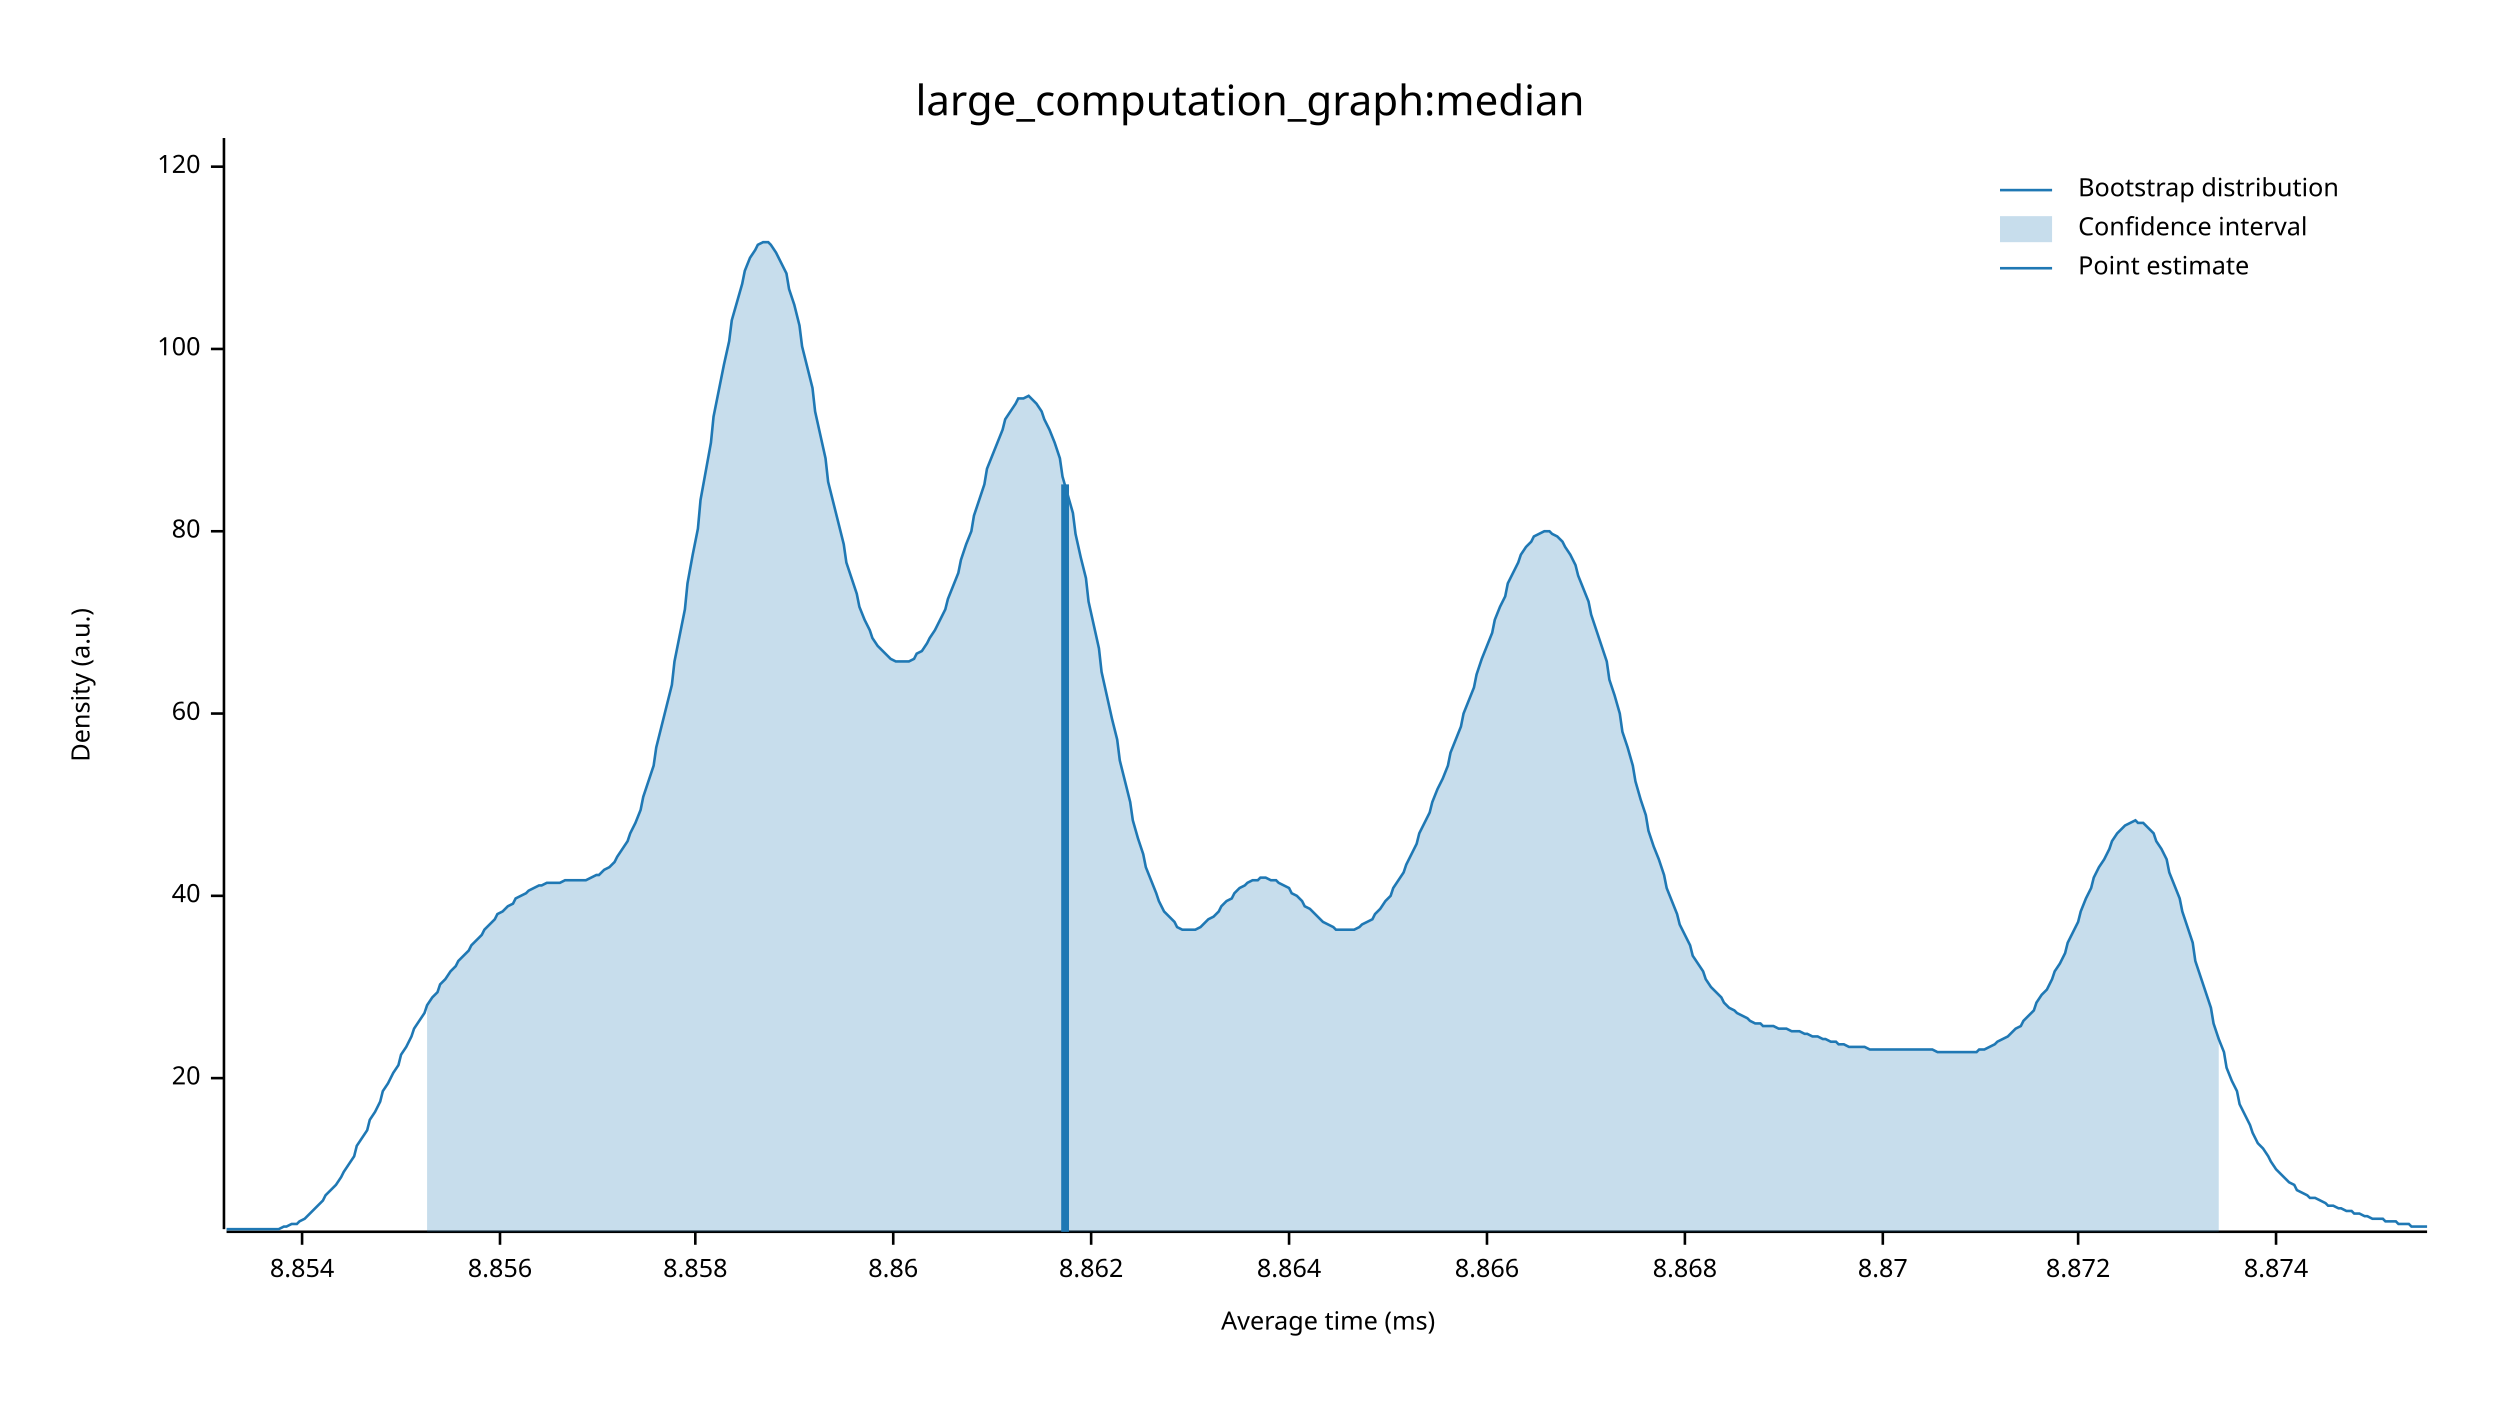
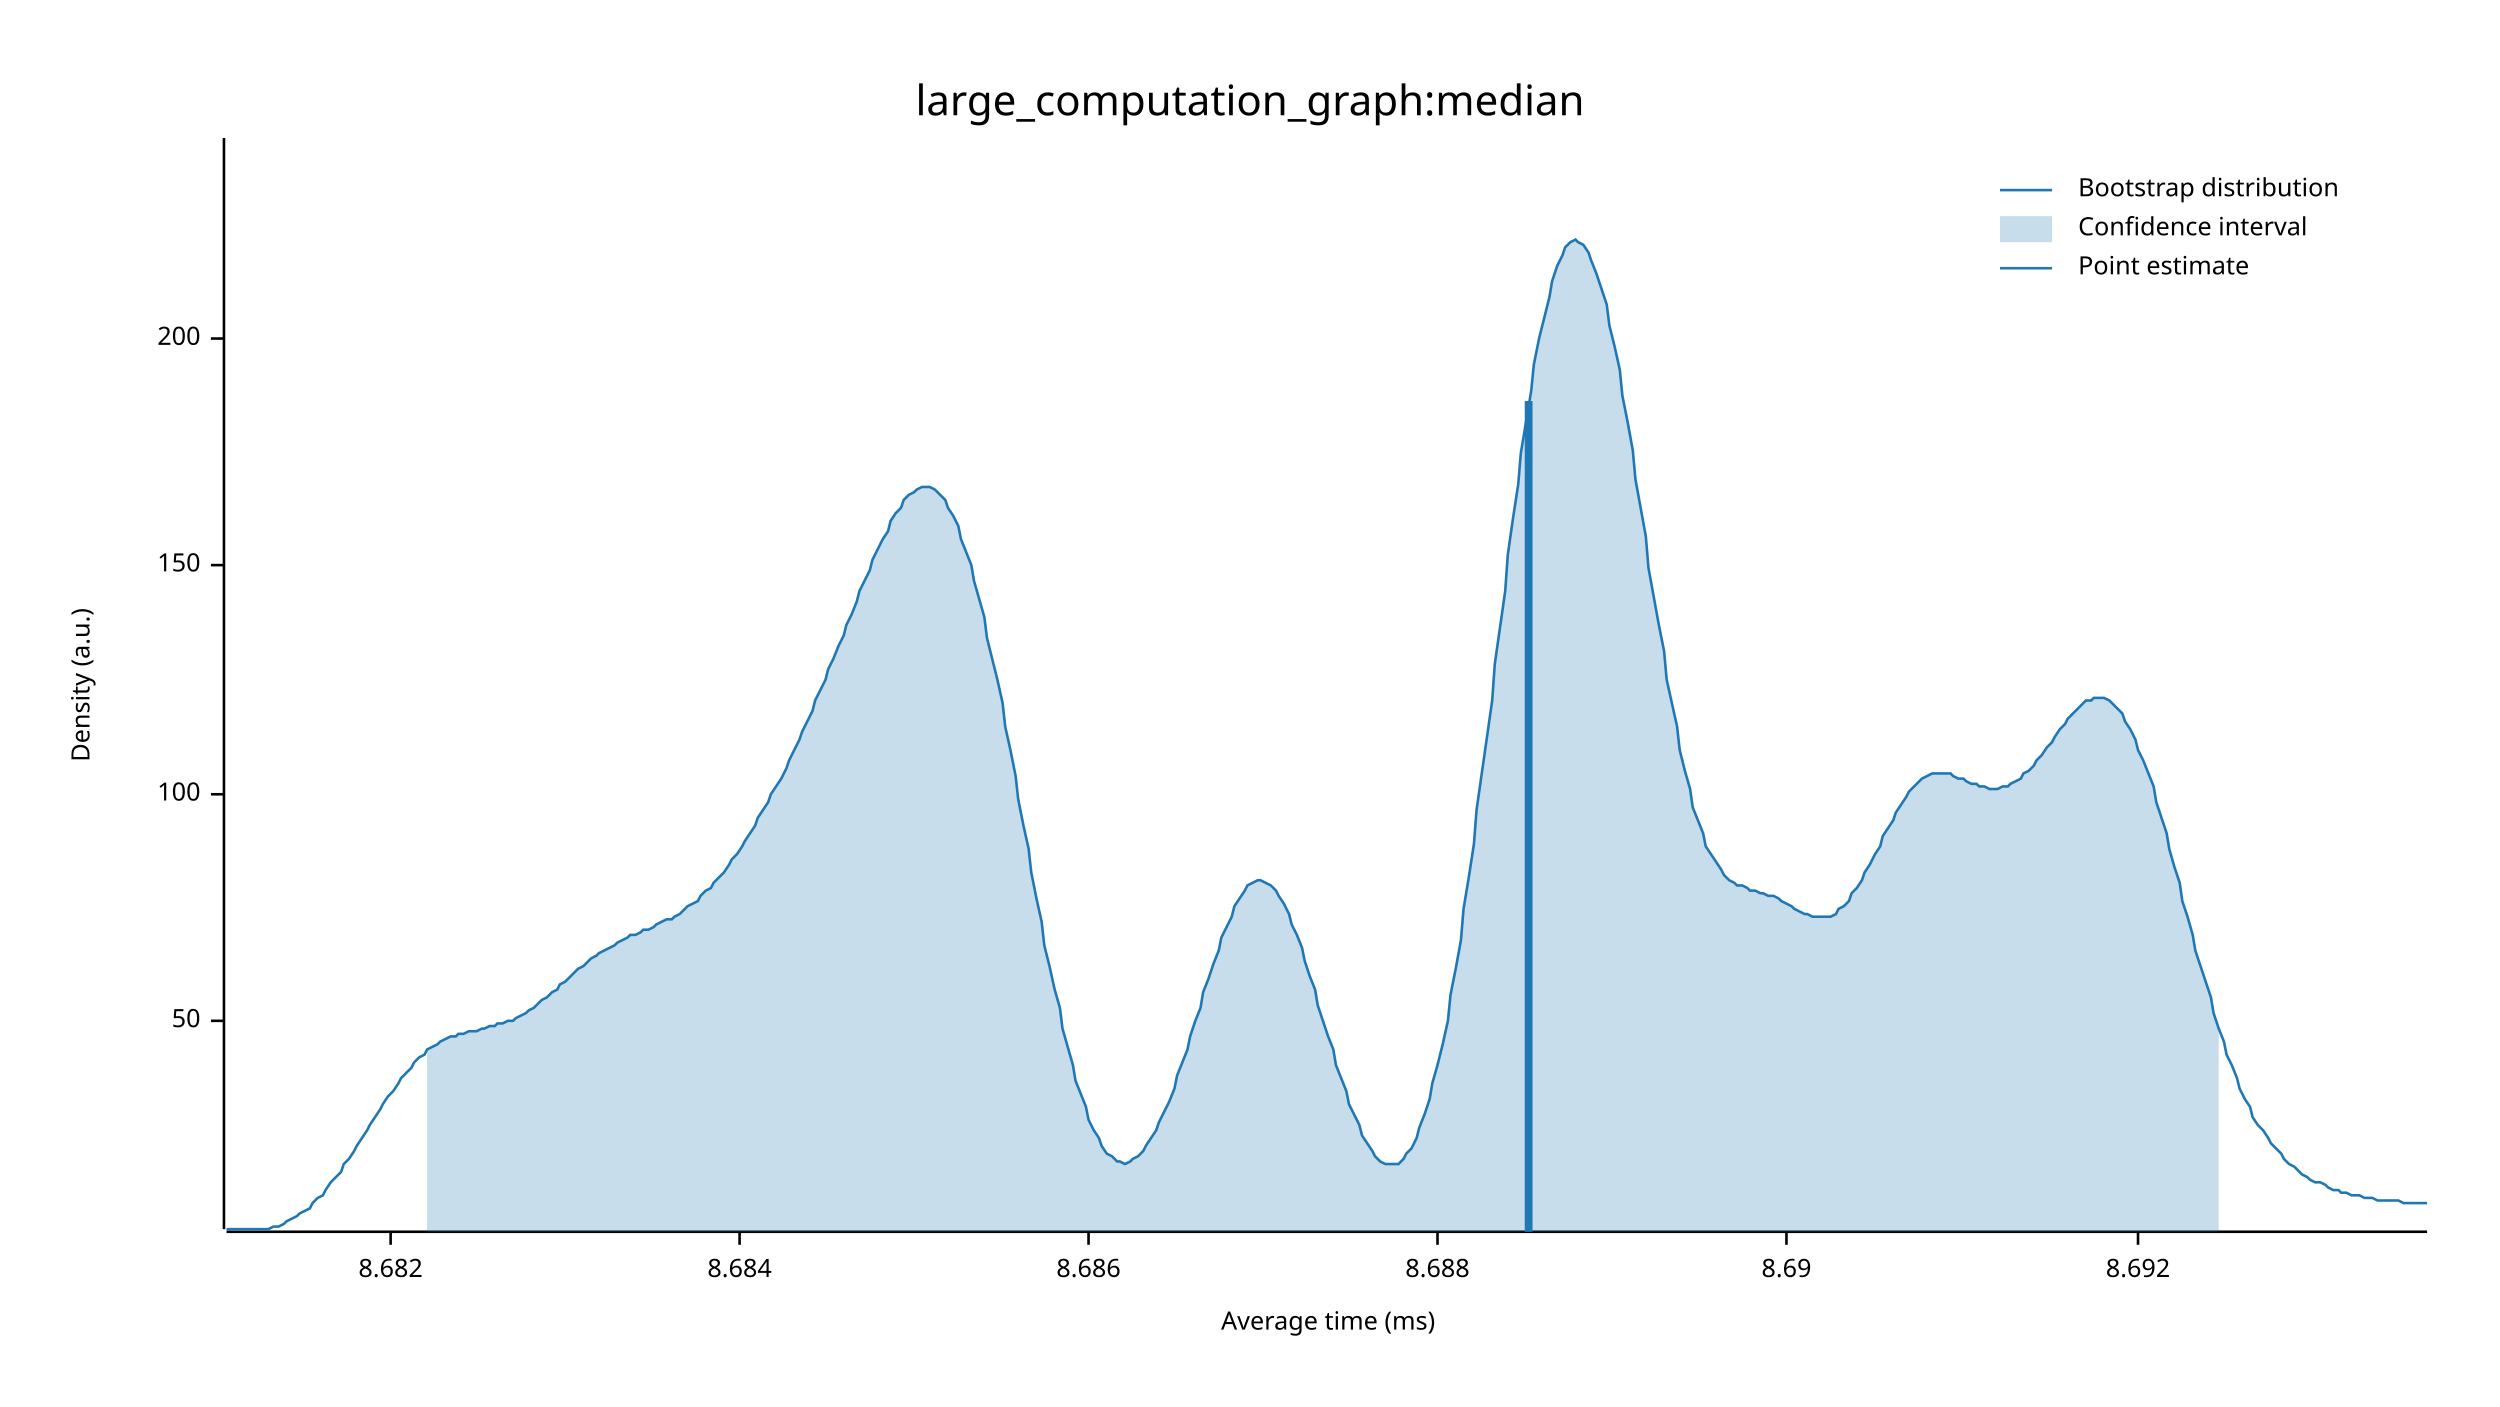
<svg xmlns="http://www.w3.org/2000/svg" width="960" height="540" viewBox="0 0 960 540">
  <text x="480" y="32" dy="0.76em" text-anchor="middle" font-family="sans-serif" font-size="16.129" opacity="1" fill="#000000">
large_computation_graph:median
</text>
  <text x="27" y="263" dy="0.76em" text-anchor="middle" font-family="sans-serif" font-size="9.677" opacity="1" fill="#000000" transform="rotate(270, 27, 263)">
Density (a.u.)
</text>
  <text x="510" y="513" dy="-0.5ex" text-anchor="middle" font-family="sans-serif" font-size="9.677" opacity="1" fill="#000000">
Average time (ms)
</text>
  <polyline fill="none" opacity="1" stroke="#000000" stroke-width="1" points="86,53 86,472 " />
-   <text x="77" y="414" dy="0.5ex" text-anchor="end" font-family="sans-serif" font-size="9.677" opacity="1" fill="#000000">
- 20
+   <text x="77" y="392" dy="0.5ex" text-anchor="end" font-family="sans-serif" font-size="9.677" opacity="1" fill="#000000">
+ 50
</text>
-   <polyline fill="none" opacity="1" stroke="#000000" stroke-width="1" points="81,414 86,414 " />
-   <text x="77" y="344" dy="0.5ex" text-anchor="end" font-family="sans-serif" font-size="9.677" opacity="1" fill="#000000">
- 40
- </text>
-   <polyline fill="none" opacity="1" stroke="#000000" stroke-width="1" points="81,344 86,344 " />
-   <text x="77" y="274" dy="0.5ex" text-anchor="end" font-family="sans-serif" font-size="9.677" opacity="1" fill="#000000">
- 60
- </text>
-   <polyline fill="none" opacity="1" stroke="#000000" stroke-width="1" points="81,274 86,274 " />
-   <text x="77" y="204" dy="0.5ex" text-anchor="end" font-family="sans-serif" font-size="9.677" opacity="1" fill="#000000">
- 80
- </text>
-   <polyline fill="none" opacity="1" stroke="#000000" stroke-width="1" points="81,204 86,204 " />
-   <text x="77" y="134" dy="0.5ex" text-anchor="end" font-family="sans-serif" font-size="9.677" opacity="1" fill="#000000">
+   <polyline fill="none" opacity="1" stroke="#000000" stroke-width="1" points="81,392 86,392 " />
+   <text x="77" y="305" dy="0.5ex" text-anchor="end" font-family="sans-serif" font-size="9.677" opacity="1" fill="#000000">
100
</text>
-   <polyline fill="none" opacity="1" stroke="#000000" stroke-width="1" points="81,134 86,134 " />
-   <text x="77" y="64" dy="0.5ex" text-anchor="end" font-family="sans-serif" font-size="9.677" opacity="1" fill="#000000">
- 120
+   <polyline fill="none" opacity="1" stroke="#000000" stroke-width="1" points="81,305 86,305 " />
+   <text x="77" y="217" dy="0.5ex" text-anchor="end" font-family="sans-serif" font-size="9.677" opacity="1" fill="#000000">
+ 150
</text>
-   <polyline fill="none" opacity="1" stroke="#000000" stroke-width="1" points="81,64 86,64 " />
+   <polyline fill="none" opacity="1" stroke="#000000" stroke-width="1" points="81,217 86,217 " />
+   <text x="77" y="130" dy="0.5ex" text-anchor="end" font-family="sans-serif" font-size="9.677" opacity="1" fill="#000000">
+ 200
+ </text>
+   <polyline fill="none" opacity="1" stroke="#000000" stroke-width="1" points="81,130 86,130 " />
  <polyline fill="none" opacity="1" stroke="#000000" stroke-width="1" points="87,473 932,473 " />
-   <text x="116" y="483" dy="0.76em" text-anchor="middle" font-family="sans-serif" font-size="9.677" opacity="1" fill="#000000">
- 8.854
+   <text x="150" y="483" dy="0.76em" text-anchor="middle" font-family="sans-serif" font-size="9.677" opacity="1" fill="#000000">
+ 8.682
</text>
-   <polyline fill="none" opacity="1" stroke="#000000" stroke-width="1" points="116,473 116,478 " />
-   <text x="192" y="483" dy="0.76em" text-anchor="middle" font-family="sans-serif" font-size="9.677" opacity="1" fill="#000000">
- 8.856
+   <polyline fill="none" opacity="1" stroke="#000000" stroke-width="1" points="150,473 150,478 " />
+   <text x="284" y="483" dy="0.76em" text-anchor="middle" font-family="sans-serif" font-size="9.677" opacity="1" fill="#000000">
+ 8.684
</text>
-   <polyline fill="none" opacity="1" stroke="#000000" stroke-width="1" points="192,473 192,478 " />
-   <text x="267" y="483" dy="0.76em" text-anchor="middle" font-family="sans-serif" font-size="9.677" opacity="1" fill="#000000">
- 8.858
+   <polyline fill="none" opacity="1" stroke="#000000" stroke-width="1" points="284,473 284,478 " />
+   <text x="418" y="483" dy="0.76em" text-anchor="middle" font-family="sans-serif" font-size="9.677" opacity="1" fill="#000000">
+ 8.686
</text>
-   <polyline fill="none" opacity="1" stroke="#000000" stroke-width="1" points="267,473 267,478 " />
-   <text x="343" y="483" dy="0.76em" text-anchor="middle" font-family="sans-serif" font-size="9.677" opacity="1" fill="#000000">
- 8.86
+   <polyline fill="none" opacity="1" stroke="#000000" stroke-width="1" points="418,473 418,478 " />
+   <text x="552" y="483" dy="0.76em" text-anchor="middle" font-family="sans-serif" font-size="9.677" opacity="1" fill="#000000">
+ 8.688
</text>
-   <polyline fill="none" opacity="1" stroke="#000000" stroke-width="1" points="343,473 343,478 " />
-   <text x="419" y="483" dy="0.76em" text-anchor="middle" font-family="sans-serif" font-size="9.677" opacity="1" fill="#000000">
- 8.862
+   <polyline fill="none" opacity="1" stroke="#000000" stroke-width="1" points="552,473 552,478 " />
+   <text x="686" y="483" dy="0.76em" text-anchor="middle" font-family="sans-serif" font-size="9.677" opacity="1" fill="#000000">
+ 8.69
</text>
-   <polyline fill="none" opacity="1" stroke="#000000" stroke-width="1" points="419,473 419,478 " />
-   <text x="495" y="483" dy="0.76em" text-anchor="middle" font-family="sans-serif" font-size="9.677" opacity="1" fill="#000000">
- 8.864
+   <polyline fill="none" opacity="1" stroke="#000000" stroke-width="1" points="686,473 686,478 " />
+   <text x="821" y="483" dy="0.76em" text-anchor="middle" font-family="sans-serif" font-size="9.677" opacity="1" fill="#000000">
+ 8.692
</text>
-   <polyline fill="none" opacity="1" stroke="#000000" stroke-width="1" points="495,473 495,478 " />
-   <text x="571" y="483" dy="0.76em" text-anchor="middle" font-family="sans-serif" font-size="9.677" opacity="1" fill="#000000">
- 8.866
- </text>
-   <polyline fill="none" opacity="1" stroke="#000000" stroke-width="1" points="571,473 571,478 " />
-   <text x="647" y="483" dy="0.76em" text-anchor="middle" font-family="sans-serif" font-size="9.677" opacity="1" fill="#000000">
- 8.868
- </text>
-   <polyline fill="none" opacity="1" stroke="#000000" stroke-width="1" points="647,473 647,478 " />
-   <text x="723" y="483" dy="0.76em" text-anchor="middle" font-family="sans-serif" font-size="9.677" opacity="1" fill="#000000">
- 8.87
- </text>
-   <polyline fill="none" opacity="1" stroke="#000000" stroke-width="1" points="723,473 723,478 " />
-   <text x="798" y="483" dy="0.76em" text-anchor="middle" font-family="sans-serif" font-size="9.677" opacity="1" fill="#000000">
- 8.872
- </text>
-   <polyline fill="none" opacity="1" stroke="#000000" stroke-width="1" points="798,473 798,478 " />
-   <text x="874" y="483" dy="0.76em" text-anchor="middle" font-family="sans-serif" font-size="9.677" opacity="1" fill="#000000">
- 8.874
- </text>
-   <polyline fill="none" opacity="1" stroke="#000000" stroke-width="1" points="874,473 874,478 " />
-   <polyline fill="none" opacity="1" stroke="#1F78B4" stroke-width="1" points="87,472 88,472 90,472 92,472 93,472 95,472 97,472 98,472 100,472 102,472 103,472 105,472 107,472 109,471 110,471 112,470 114,470 115,469 117,468 119,466 120,465 122,463 124,461 125,459 127,457 129,455 131,452 132,450 134,447 136,444 137,440 139,437 141,434 142,430 144,427 146,423 147,419 149,416 151,412 153,409 154,405 156,402 158,398 159,395 161,392 163,389 164,386 166,383 168,381 169,378 171,376 173,373 175,371 176,369 178,367 180,365 181,363 183,361 185,359 186,357 188,355 190,353 191,351 193,350 195,348 197,347 198,345 200,344 202,343 203,342 205,341 207,340 208,340 210,339 212,339 214,339 215,339 217,338 219,338 220,338 222,338 224,338 225,338 227,337 229,336 230,336 232,334 234,333 236,331 237,329 239,326 241,323 242,320 244,316 246,311 247,306 249,300 251,294 252,287 254,279 256,271 258,263 259,254 261,244 263,234 264,224 266,213 268,203 269,192 271,181 273,170 274,160 276,150 278,140 280,131 281,123 283,116 285,109 286,104 288,99 290,96 291,94 293,93 295,93 296,94 298,97 300,101 302,105 303,111 305,117 307,125 308,133 310,141 312,149 313,158 315,167 317,176 318,185 320,193 322,201 324,209 325,216 327,222 329,228 330,233 332,238 334,242 335,245 337,248 339,250 341,252 342,253 344,254 346,254 347,254 349,254 351,253 352,251 354,250 356,247 357,245 359,242 361,238 363,234 364,230 366,225 368,220 369,215 371,209 373,204 374,198 376,192 378,186 379,180 381,175 383,170 385,165 386,161 388,158 390,155 391,153 393,153 395,152 396,153 398,155 400,158 401,161 403,165 405,170 407,176 408,183 410,190 412,197 413,205 415,214 417,222 418,231 420,240 422,249 423,258 425,267 427,276 429,284 430,292 432,300 434,308 435,315 437,322 439,328 440,333 442,338 444,343 445,346 447,350 449,352 451,354 452,356 454,357 456,357 457,357 459,357 461,356 462,355 464,353 466,352 468,350 469,348 471,346 473,345 474,343 476,341 478,340 479,339 481,338 483,338 484,337 486,337 488,338 490,338 491,339 493,340 495,341 496,343 498,344 500,346 501,348 503,349 505,351 506,352 508,354 510,355 512,356 513,357 515,357 517,357 518,357 520,357 522,356 523,355 525,354 527,353 528,351 530,349 532,346 534,344 535,341 537,338 539,335 540,332 542,328 544,324 545,320 547,316 549,312 550,308 552,303 554,299 556,294 557,289 559,284 561,279 562,274 564,269 566,264 567,259 569,253 571,248 573,243 574,238 576,233 578,229 579,224 581,220 583,216 584,213 586,210 588,208 589,206 591,205 593,204 595,204 596,205 598,206 600,208 601,210 603,213 605,217 606,221 608,226 610,231 611,236 613,242 615,248 617,254 618,261 620,267 622,274 623,281 625,287 627,294 628,300 630,307 632,313 633,319 635,325 637,330 639,336 640,341 642,346 644,351 645,355 647,359 649,363 650,367 652,370 654,373 655,376 657,379 659,381 661,383 662,385 664,387 666,388 667,389 669,390 671,391 672,392 674,393 676,393 677,394 679,394 681,394 683,395 684,395 686,395 688,396 689,396 691,396 693,397 694,397 696,398 698,398 700,399 701,399 703,400 705,400 706,401 708,401 710,402 711,402 713,402 715,402 716,402 718,403 720,403 722,403 723,403 725,403 727,403 728,403 730,403 732,403 733,403 735,403 737,403 738,403 740,403 742,403 744,404 745,404 747,404 749,404 750,404 752,404 754,404 755,404 757,404 759,404 760,403 762,403 764,402 766,401 767,400 769,399 771,398 772,397 774,395 776,394 777,392 779,390 781,388 782,385 784,382 786,380 788,376 789,373 791,370 793,366 794,362 796,358 798,354 799,350 801,345 803,341 804,337 806,333 808,330 810,326 811,323 813,320 815,318 816,317 818,316 820,315 821,316 823,316 825,318 827,320 828,323 830,326 832,330 833,335 835,340 837,345 838,350 840,356 842,362 843,369 845,375 847,381 849,387 850,393 852,399 854,404 855,410 857,415 859,419 860,424 862,428 864,432 865,435 867,439 869,441 871,444 872,446 874,449 876,451 877,452 879,454 881,455 882,457 884,458 886,459 887,460 889,460 891,461 893,462 894,463 896,463 898,464 899,464 901,465 903,465 904,466 906,466 908,467 909,467 911,468 913,468 915,468 916,469 918,469 920,469 921,470 923,470 925,470 926,471 928,471 930,471 932,471 " />
-   <polygon opacity="0.25" fill="#1F78B4" points="164,386 166,383 168,381 169,378 171,376 173,373 175,371 176,369 178,367 180,365 181,363 183,361 185,359 186,357 188,355 190,353 191,351 193,350 195,348 197,347 198,345 200,344 202,343 203,342 205,341 207,340 208,340 210,339 212,339 214,339 215,339 217,338 219,338 220,338 222,338 224,338 225,338 227,337 229,336 230,336 232,334 234,333 236,331 237,329 239,326 241,323 242,320 244,316 246,311 247,306 249,300 251,294 252,287 254,279 256,271 258,263 259,254 261,244 263,234 264,224 266,213 268,203 269,192 271,181 273,170 274,160 276,150 278,140 280,131 281,123 283,116 285,109 286,104 288,99 290,96 291,94 293,93 295,93 296,94 298,97 300,101 302,105 303,111 305,117 307,125 308,133 310,141 312,149 313,158 315,167 317,176 318,185 320,193 322,201 324,209 325,216 327,222 329,228 330,233 332,238 334,242 335,245 337,248 339,250 341,252 342,253 344,254 346,254 347,254 349,254 351,253 352,251 354,250 356,247 357,245 359,242 361,238 363,234 364,230 366,225 368,220 369,215 371,209 373,204 374,198 376,192 378,186 379,180 381,175 383,170 385,165 386,161 388,158 390,155 391,153 393,153 395,152 396,153 398,155 400,158 401,161 403,165 405,170 407,176 408,183 410,190 412,197 413,205 415,214 417,222 418,231 420,240 422,249 423,258 425,267 427,276 429,284 430,292 432,300 434,308 435,315 437,322 439,328 440,333 442,338 444,343 445,346 447,350 449,352 451,354 452,356 454,357 456,357 457,357 459,357 461,356 462,355 464,353 466,352 468,350 469,348 471,346 473,345 474,343 476,341 478,340 479,339 481,338 483,338 484,337 486,337 488,338 490,338 491,339 493,340 495,341 496,343 498,344 500,346 501,348 503,349 505,351 506,352 508,354 510,355 512,356 513,357 515,357 517,357 518,357 520,357 522,356 523,355 525,354 527,353 528,351 530,349 532,346 534,344 535,341 537,338 539,335 540,332 542,328 544,324 545,320 547,316 549,312 550,308 552,303 554,299 556,294 557,289 559,284 561,279 562,274 564,269 566,264 567,259 569,253 571,248 573,243 574,238 576,233 578,229 579,224 581,220 583,216 584,213 586,210 588,208 589,206 591,205 593,204 595,204 596,205 598,206 600,208 601,210 603,213 605,217 606,221 608,226 610,231 611,236 613,242 615,248 617,254 618,261 620,267 622,274 623,281 625,287 627,294 628,300 630,307 632,313 633,319 635,325 637,330 639,336 640,341 642,346 644,351 645,355 647,359 649,363 650,367 652,370 654,373 655,376 657,379 659,381 661,383 662,385 664,387 666,388 667,389 669,390 671,391 672,392 674,393 676,393 677,394 679,394 681,394 683,395 684,395 686,395 688,396 689,396 691,396 693,397 694,397 696,398 698,398 700,399 701,399 703,400 705,400 706,401 708,401 710,402 711,402 713,402 715,402 716,402 718,403 720,403 722,403 723,403 725,403 727,403 728,403 730,403 732,403 733,403 735,403 737,403 738,403 740,403 742,403 744,404 745,404 747,404 749,404 750,404 752,404 754,404 755,404 757,404 759,404 760,403 762,403 764,402 766,401 767,400 769,399 771,398 772,397 774,395 776,394 777,392 779,390 781,388 782,385 784,382 786,380 788,376 789,373 791,370 793,366 794,362 796,358 798,354 799,350 801,345 803,341 804,337 806,333 808,330 810,326 811,323 813,320 815,318 816,317 818,316 820,315 821,316 823,316 825,318 827,320 828,323 830,326 832,330 833,335 835,340 837,345 838,350 840,356 842,362 843,369 845,375 847,381 849,387 850,393 852,399 852,473 164,473 " />
-   <polyline fill="none" opacity="1" stroke="#1F78B4" stroke-width="3" points="409,473 409,186 " />
+   <polyline fill="none" opacity="1" stroke="#000000" stroke-width="1" points="821,473 821,478 " />
+   <polyline fill="none" opacity="1" stroke="#1F78B4" stroke-width="1" points="87,472 88,472 90,472 92,472 93,472 95,472 97,472 98,472 100,472 102,472 103,472 105,471 107,471 109,470 110,469 112,468 114,467 115,466 117,465 119,464 120,462 122,460 124,459 125,457 127,454 129,452 131,450 132,447 134,445 136,442 137,440 139,437 141,434 142,432 144,429 146,426 147,424 149,421 151,419 153,416 154,414 156,412 158,410 159,408 161,406 163,405 164,403 166,402 168,401 169,400 171,399 173,398 175,398 176,397 178,397 180,396 181,396 183,396 185,395 186,395 188,394 190,394 191,393 193,393 195,392 197,392 198,391 200,390 202,389 203,388 205,387 207,385 208,384 210,383 212,381 214,380 215,378 217,377 219,375 220,374 222,372 224,371 225,370 227,368 229,367 230,366 232,365 234,364 236,363 237,362 239,361 241,360 242,359 244,359 246,358 247,357 249,357 251,356 252,355 254,354 256,353 258,353 259,352 261,351 263,349 264,348 266,347 268,346 269,344 271,342 273,341 274,339 276,337 278,335 280,332 281,330 283,328 285,325 286,323 288,320 290,317 291,314 293,311 295,308 296,305 298,302 300,299 302,295 303,292 305,288 307,284 308,281 310,277 312,273 313,269 315,265 317,261 318,257 320,253 322,248 324,244 325,240 327,236 329,231 330,227 332,223 334,219 335,215 337,211 339,207 341,204 342,200 344,197 346,195 347,192 349,190 351,189 352,188 354,187 356,187 357,187 359,188 361,190 363,192 364,195 366,198 368,202 369,207 371,212 373,217 374,223 376,230 378,237 379,245 381,253 383,261 385,270 386,279 388,288 390,298 391,307 393,317 395,326 396,335 398,345 400,354 401,363 403,371 405,380 407,387 408,395 410,402 412,409 413,415 415,420 417,425 418,430 420,434 422,437 423,440 425,443 427,444 429,446 430,446 432,447 434,446 435,445 437,444 439,442 440,440 442,437 444,434 445,431 447,427 449,423 451,418 452,413 454,408 456,403 457,398 459,392 461,387 462,381 464,376 466,370 468,365 469,360 471,356 473,352 474,348 476,345 478,342 479,340 481,339 483,338 484,338 486,339 488,340 490,342 491,344 493,347 495,351 496,355 498,359 500,364 501,369 503,375 505,380 506,386 508,392 510,398 512,403 513,409 515,414 517,419 518,424 520,428 522,432 523,436 525,439 527,442 528,444 530,446 532,447 534,447 535,447 537,447 539,445 540,443 542,441 544,437 545,433 547,428 549,422 550,416 552,409 554,401 556,392 557,382 559,372 561,361 562,349 564,337 566,324 567,311 569,297 571,283 573,269 574,255 576,241 578,227 579,213 581,199 583,186 584,174 586,162 588,150 589,140 591,130 593,122 595,114 596,108 598,102 600,98 601,95 603,93 605,92 606,93 608,94 610,97 611,100 613,105 615,111 617,117 618,125 620,133 622,142 623,152 625,162 627,173 628,184 630,195 632,206 633,218 635,229 637,240 639,250 640,261 642,270 644,279 645,288 647,296 649,303 650,310 652,315 654,320 655,325 657,328 659,331 661,334 662,336 664,338 666,339 667,340 669,340 671,341 672,342 674,342 676,343 677,343 679,344 681,344 683,345 684,346 686,347 688,348 689,349 691,350 693,351 694,351 696,352 698,352 700,352 701,352 703,352 705,351 706,349 708,348 710,346 711,343 713,341 715,338 716,335 718,332 720,328 722,325 723,321 725,318 727,315 728,312 730,309 732,306 733,304 735,302 737,300 738,299 740,298 742,297 744,297 745,297 747,297 749,297 750,298 752,299 754,299 755,300 757,301 759,301 760,302 762,302 764,303 766,303 767,303 769,302 771,302 772,301 774,300 776,299 777,297 779,296 781,294 782,292 784,290 786,287 788,285 789,283 791,280 793,278 794,276 796,274 798,272 799,271 801,269 803,269 804,268 806,268 808,268 810,269 811,270 813,272 815,274 816,277 818,280 820,284 821,288 823,292 825,297 827,302 828,308 830,314 832,320 833,326 835,333 837,339 838,346 840,352 842,359 843,365 845,371 847,377 849,383 850,389 852,395 854,400 855,405 857,409 859,414 860,418 862,422 864,425 865,429 867,432 869,434 871,437 872,439 874,441 876,443 877,445 879,447 881,448 882,449 884,451 886,452 887,453 889,454 891,454 893,455 894,456 896,457 898,457 899,458 901,458 903,459 904,459 906,459 908,460 909,460 911,460 913,461 915,461 916,461 918,461 920,461 921,461 923,462 925,462 926,462 928,462 930,462 932,462 " />
+   <polygon opacity="0.25" fill="#1F78B4" points="164,403 166,402 168,401 169,400 171,399 173,398 175,398 176,397 178,397 180,396 181,396 183,396 185,395 186,395 188,394 190,394 191,393 193,393 195,392 197,392 198,391 200,390 202,389 203,388 205,387 207,385 208,384 210,383 212,381 214,380 215,378 217,377 219,375 220,374 222,372 224,371 225,370 227,368 229,367 230,366 232,365 234,364 236,363 237,362 239,361 241,360 242,359 244,359 246,358 247,357 249,357 251,356 252,355 254,354 256,353 258,353 259,352 261,351 263,349 264,348 266,347 268,346 269,344 271,342 273,341 274,339 276,337 278,335 280,332 281,330 283,328 285,325 286,323 288,320 290,317 291,314 293,311 295,308 296,305 298,302 300,299 302,295 303,292 305,288 307,284 308,281 310,277 312,273 313,269 315,265 317,261 318,257 320,253 322,248 324,244 325,240 327,236 329,231 330,227 332,223 334,219 335,215 337,211 339,207 341,204 342,200 344,197 346,195 347,192 349,190 351,189 352,188 354,187 356,187 357,187 359,188 361,190 363,192 364,195 366,198 368,202 369,207 371,212 373,217 374,223 376,230 378,237 379,245 381,253 383,261 385,270 386,279 388,288 390,298 391,307 393,317 395,326 396,335 398,345 400,354 401,363 403,371 405,380 407,387 408,395 410,402 412,409 413,415 415,420 417,425 418,430 420,434 422,437 423,440 425,443 427,444 429,446 430,446 432,447 434,446 435,445 437,444 439,442 440,440 442,437 444,434 445,431 447,427 449,423 451,418 452,413 454,408 456,403 457,398 459,392 461,387 462,381 464,376 466,370 468,365 469,360 471,356 473,352 474,348 476,345 478,342 479,340 481,339 483,338 484,338 486,339 488,340 490,342 491,344 493,347 495,351 496,355 498,359 500,364 501,369 503,375 505,380 506,386 508,392 510,398 512,403 513,409 515,414 517,419 518,424 520,428 522,432 523,436 525,439 527,442 528,444 530,446 532,447 534,447 535,447 537,447 539,445 540,443 542,441 544,437 545,433 547,428 549,422 550,416 552,409 554,401 556,392 557,382 559,372 561,361 562,349 564,337 566,324 567,311 569,297 571,283 573,269 574,255 576,241 578,227 579,213 581,199 583,186 584,174 586,162 588,150 589,140 591,130 593,122 595,114 596,108 598,102 600,98 601,95 603,93 605,92 606,93 608,94 610,97 611,100 613,105 615,111 617,117 618,125 620,133 622,142 623,152 625,162 627,173 628,184 630,195 632,206 633,218 635,229 637,240 639,250 640,261 642,270 644,279 645,288 647,296 649,303 650,310 652,315 654,320 655,325 657,328 659,331 661,334 662,336 664,338 666,339 667,340 669,340 671,341 672,342 674,342 676,343 677,343 679,344 681,344 683,345 684,346 686,347 688,348 689,349 691,350 693,351 694,351 696,352 698,352 700,352 701,352 703,352 705,351 706,349 708,348 710,346 711,343 713,341 715,338 716,335 718,332 720,328 722,325 723,321 725,318 727,315 728,312 730,309 732,306 733,304 735,302 737,300 738,299 740,298 742,297 744,297 745,297 747,297 749,297 750,298 752,299 754,299 755,300 757,301 759,301 760,302 762,302 764,303 766,303 767,303 769,302 771,302 772,301 774,300 776,299 777,297 779,296 781,294 782,292 784,290 786,287 788,285 789,283 791,280 793,278 794,276 796,274 798,272 799,271 801,269 803,269 804,268 806,268 808,268 810,269 811,270 813,272 815,274 816,277 818,280 820,284 821,288 823,292 825,297 827,302 828,308 830,314 832,320 833,326 835,333 837,339 838,346 840,352 842,359 843,365 845,371 847,377 849,383 850,389 852,395 852,473 164,473 " />
+   <polyline fill="none" opacity="1" stroke="#1F78B4" stroke-width="3" points="587,473 587,154 " />
  <text x="798" y="68" dy="0.76em" text-anchor="start" font-family="sans-serif" font-size="9.677" opacity="1" fill="#000000">
Bootstrap distribution
</text>
  <text x="798" y="83" dy="0.76em" text-anchor="start" font-family="sans-serif" font-size="9.677" opacity="1" fill="#000000">
Confidence interval
</text>
  <text x="798" y="98" dy="0.76em" text-anchor="start" font-family="sans-serif" font-size="9.677" opacity="1" fill="#000000">
Point estimate
</text>
  <polyline fill="none" opacity="1" stroke="#1F78B4" stroke-width="1" points="768,73 788,73 " />
  <rect x="768" y="83" width="20" height="10" opacity="0.25" fill="#1F78B4" stroke="none" />
  <polyline fill="none" opacity="1" stroke="#1F78B4" stroke-width="1" points="768,103 788,103 " />
</svg>
